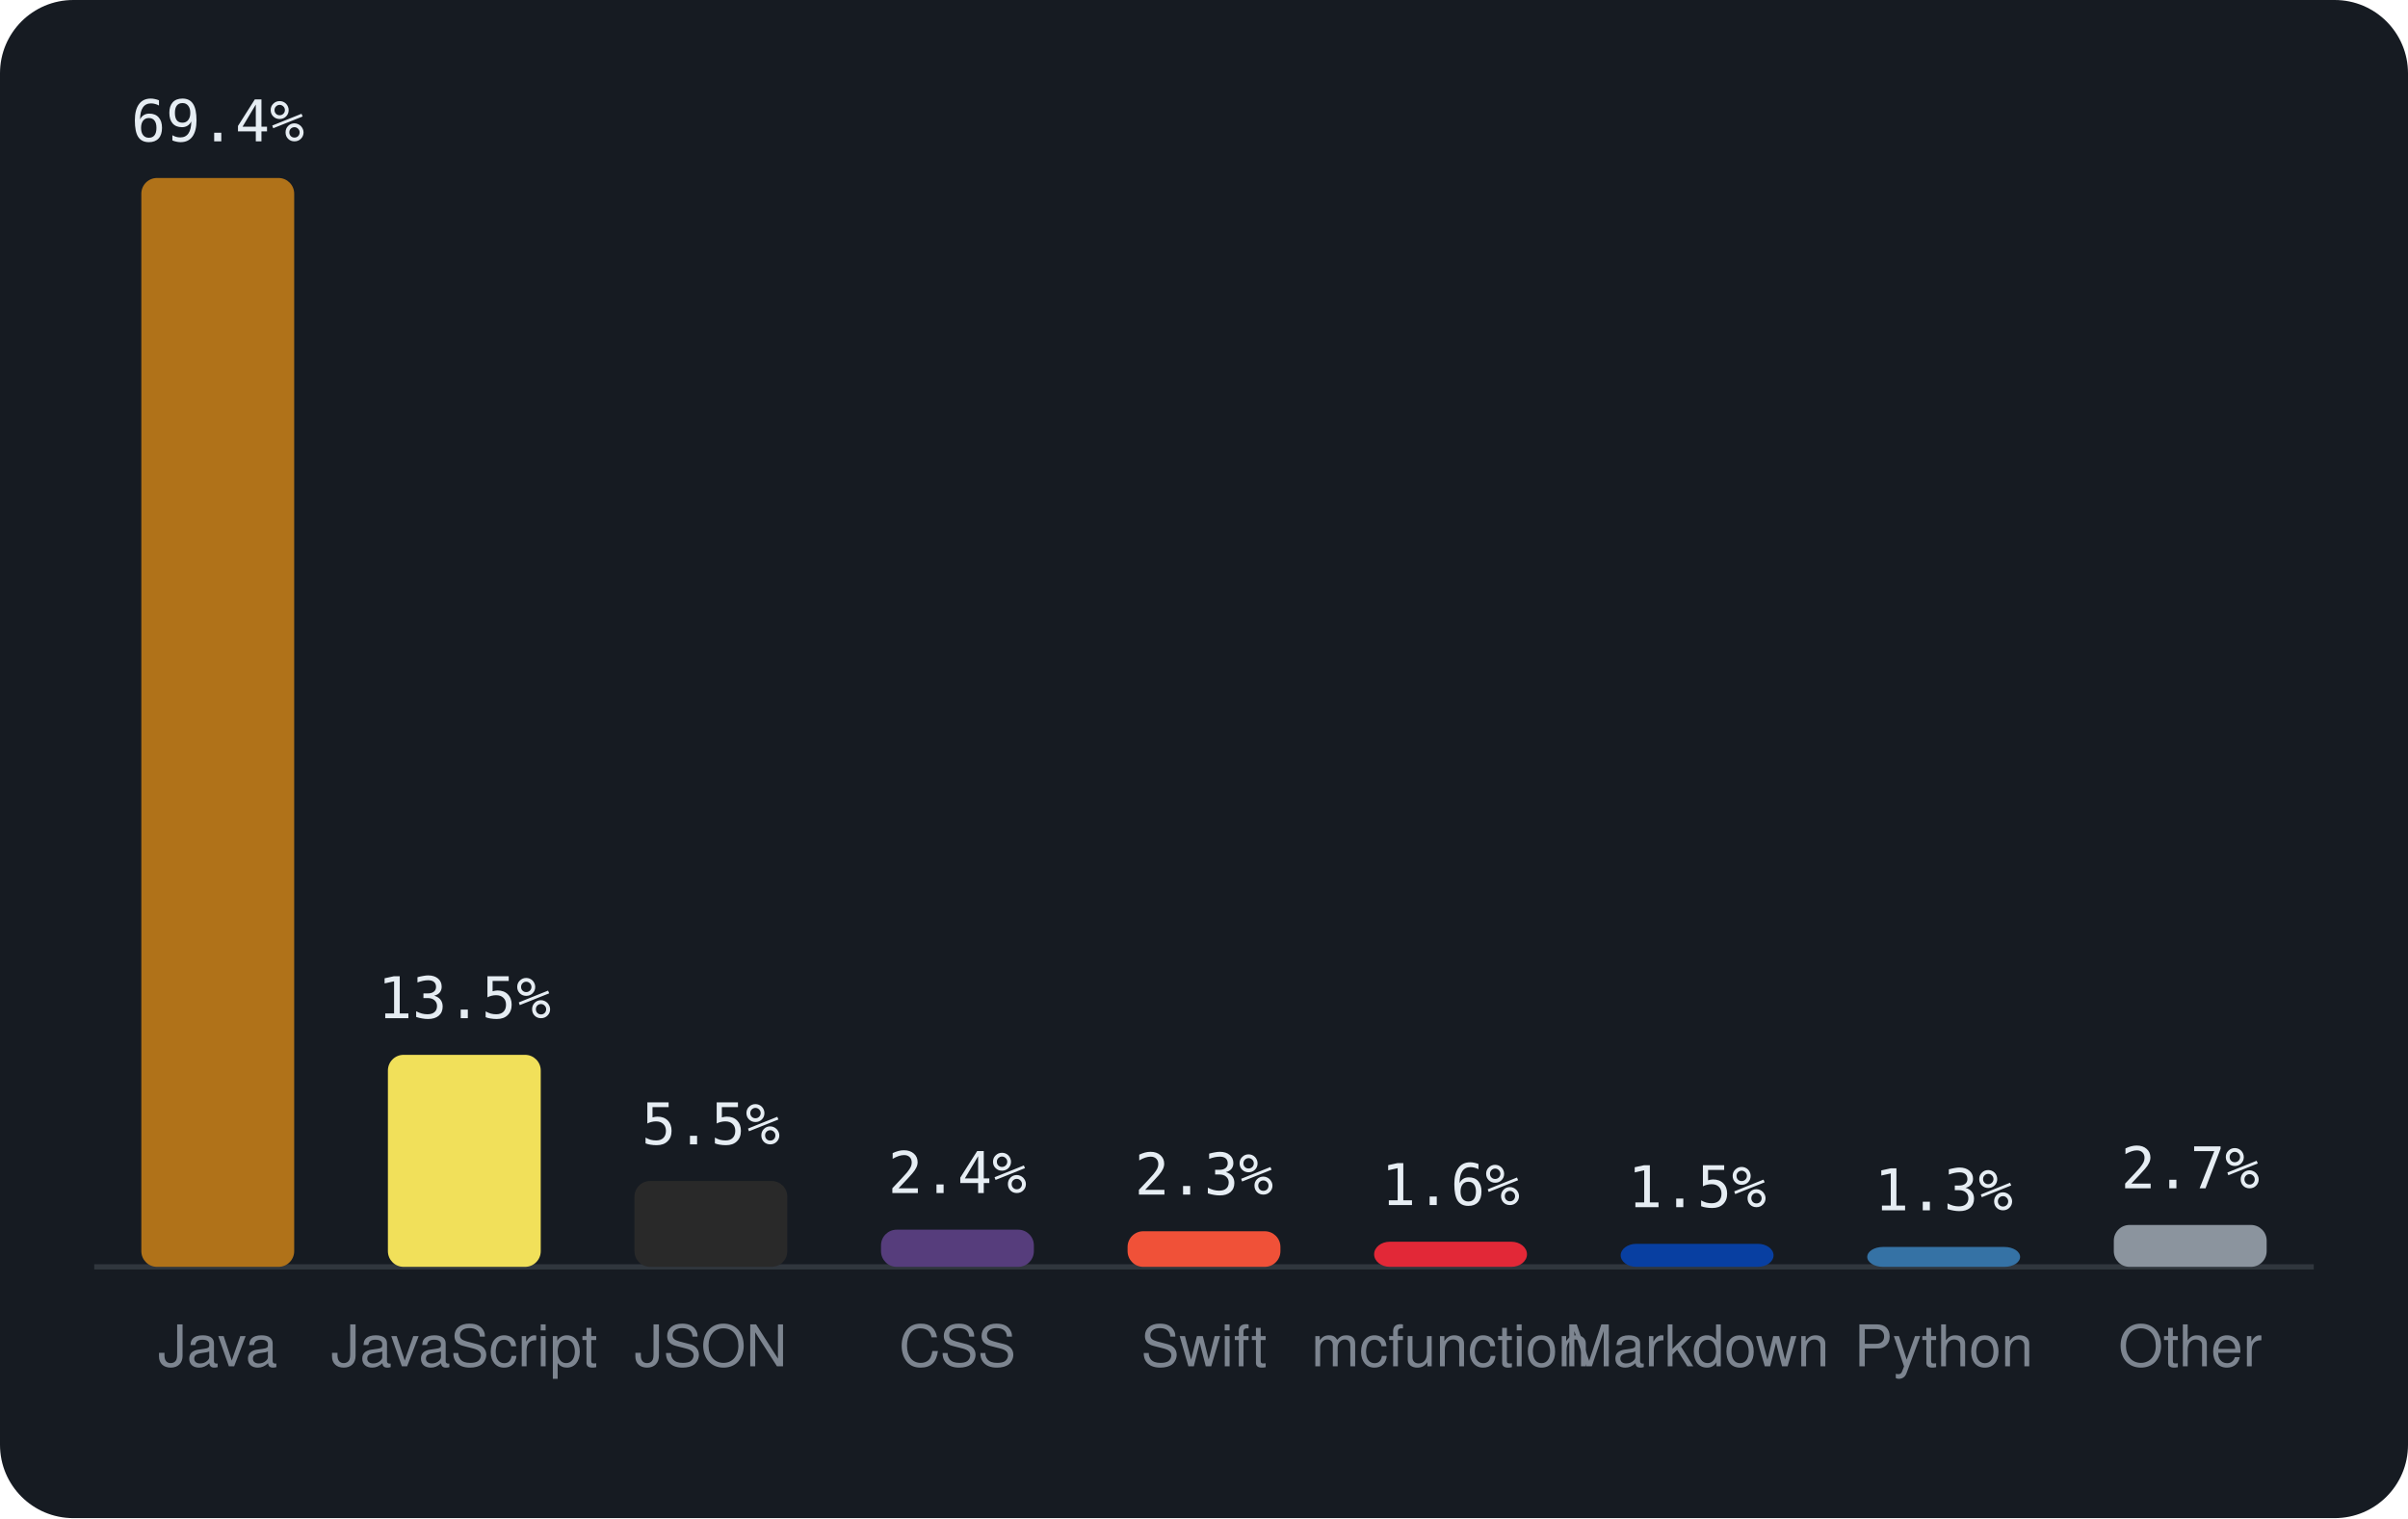
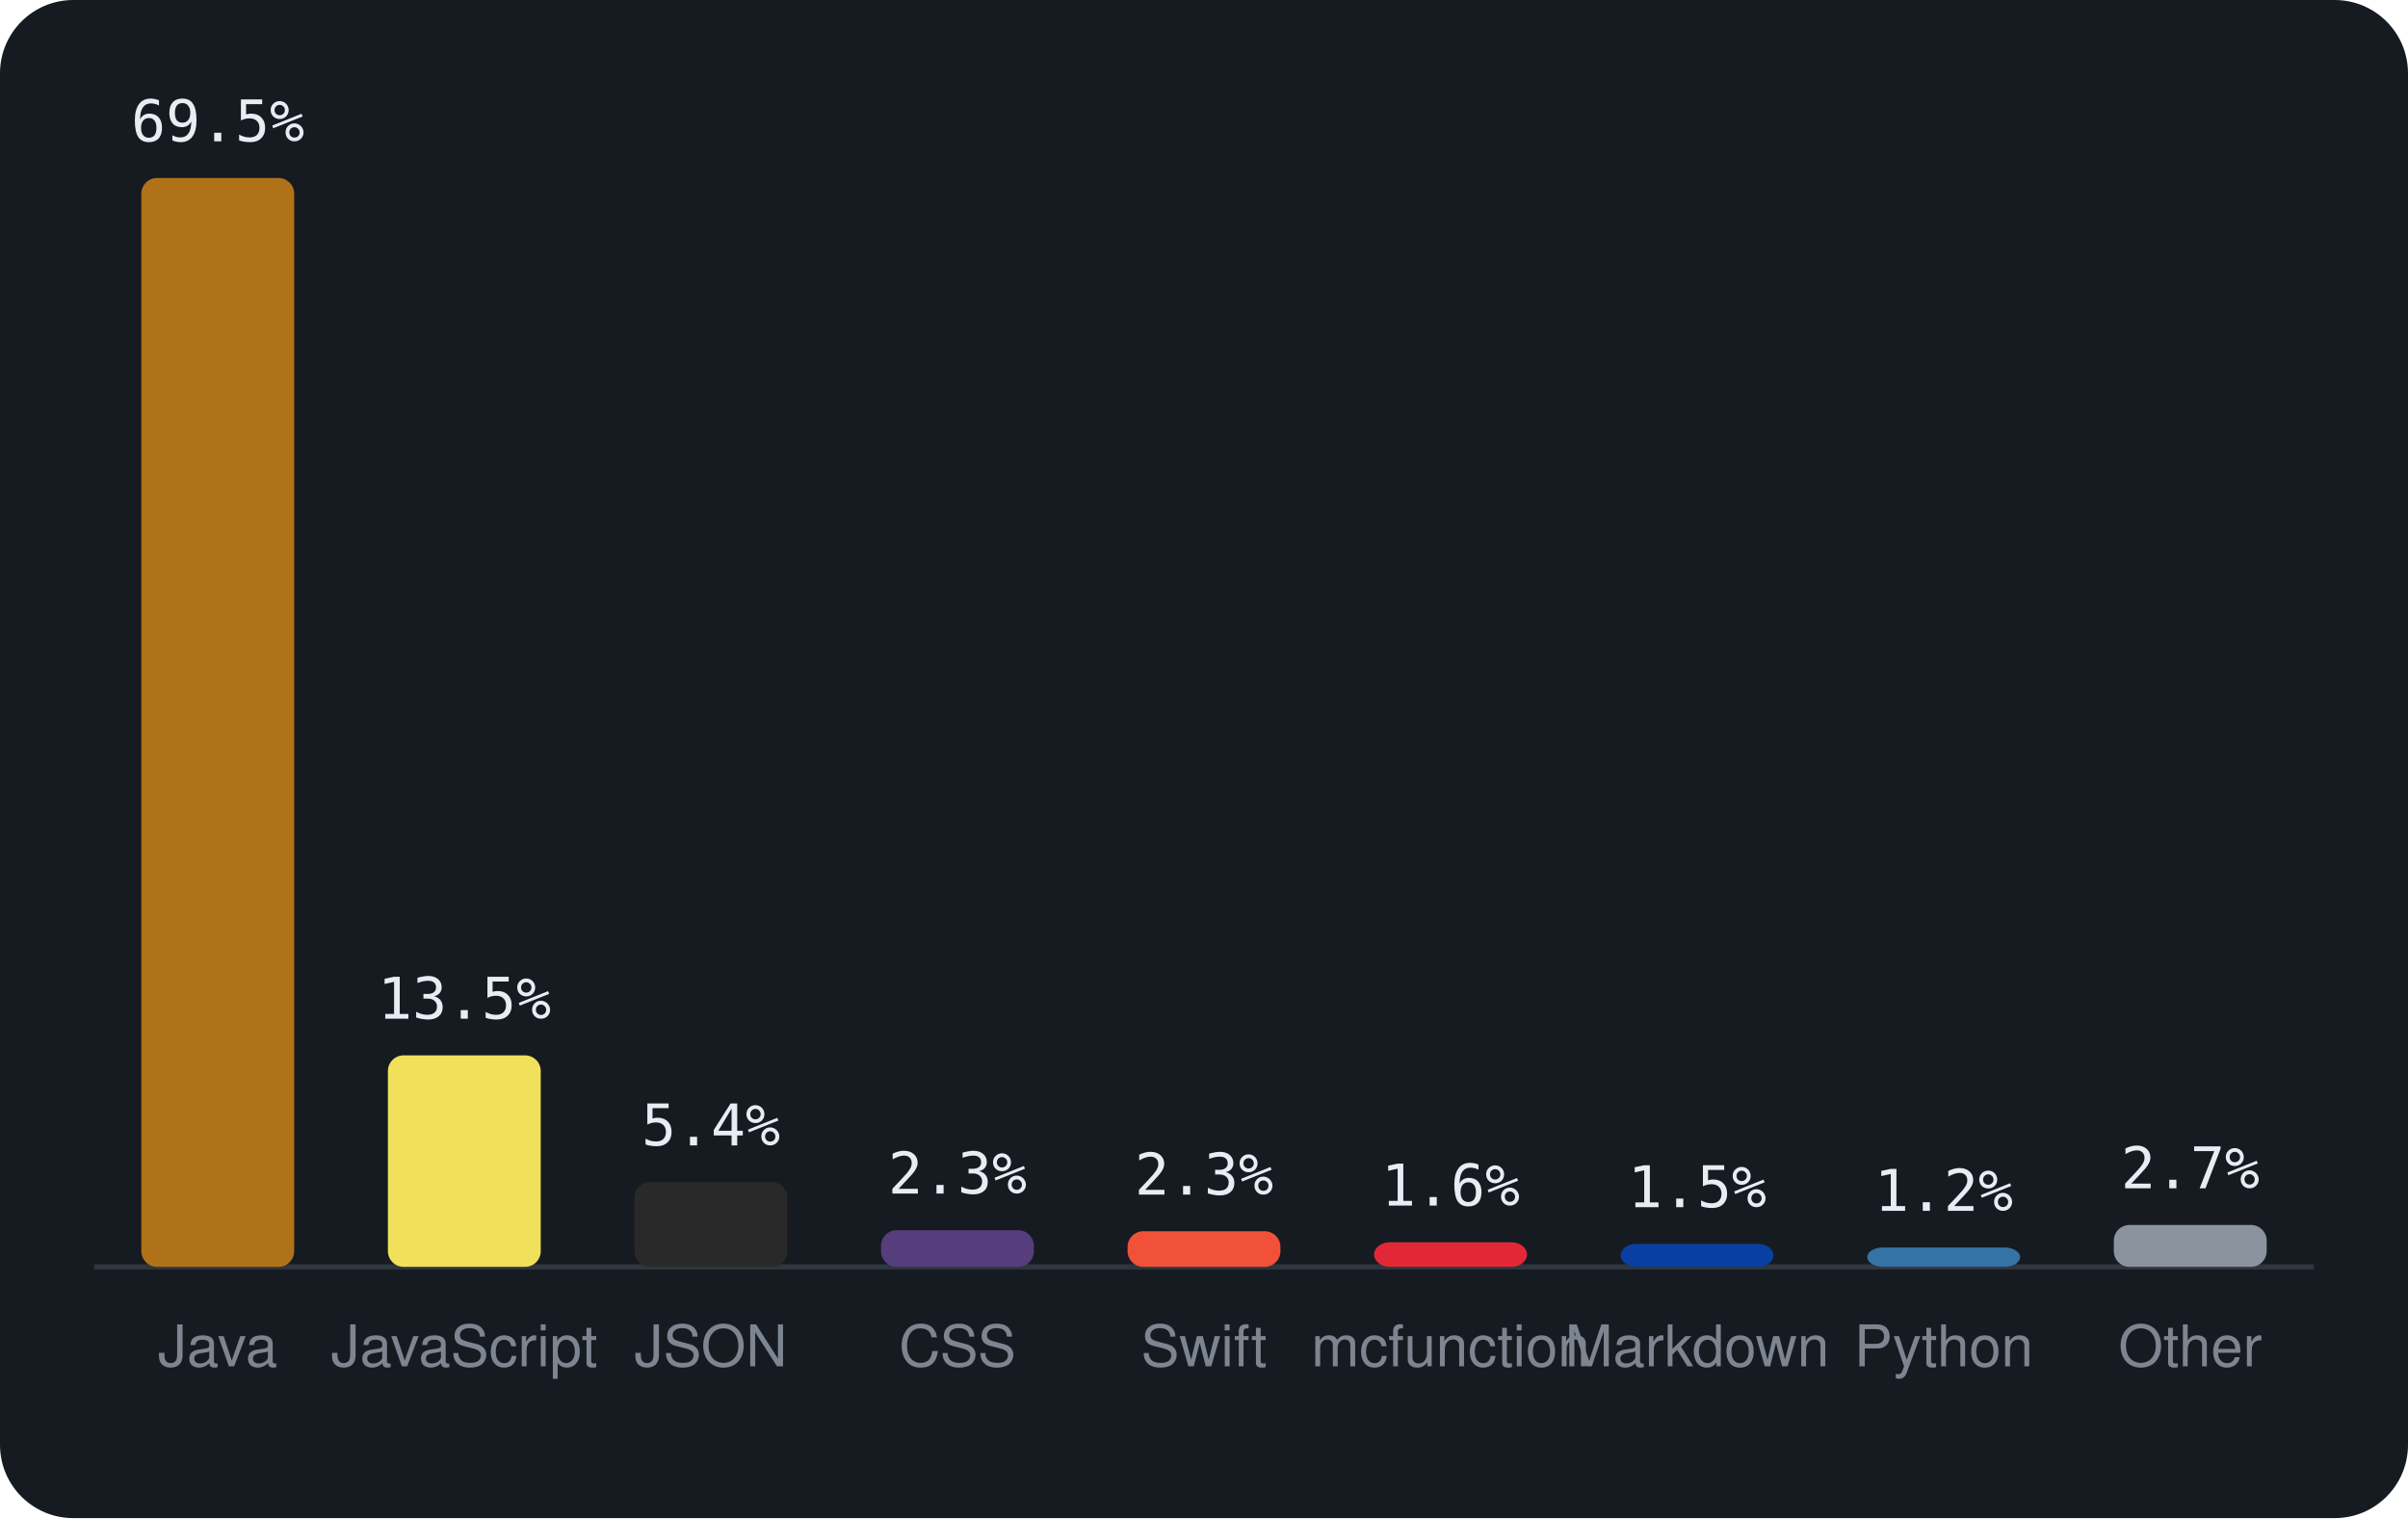
<svg xmlns="http://www.w3.org/2000/svg" viewBox="0 0 460 290" width="460" height="290" font-family="-apple-system,BlinkMacSystemFont,'Segoe UI',Helvetica,Arial,sans-serif">
  <rect width="460" height="290" rx="14" fill="#161b22" />
  <line x1="18" y1="242" x2="442" y2="242" stroke="#30363d" />
  <rect x="27.0" y="34.0" width="29.2" height="208.0" rx="3" fill="#b07219" />
-   <text x="41.6" y="27.0" text-anchor="middle" font-size="11" font-family="monospace" fill="#e6edf3">69.4%</text>
+   <text x="41.6" y="27.0" text-anchor="middle" font-size="11" font-family="monospace" fill="#e6edf3">69.5%</text>
  <text x="41.6" y="261" text-anchor="middle" font-size="11" fill="#7d8590">Java</text>
-   <rect x="74.1" y="201.5" width="29.2" height="40.5" rx="3" fill="#f1e05a" />
-   <text x="88.7" y="194.5" text-anchor="middle" font-size="11" font-family="monospace" fill="#e6edf3">13.5%</text>
+   <rect x="74.1" y="201.6" width="29.2" height="40.4" rx="3" fill="#f1e05a" />
+   <text x="88.7" y="194.6" text-anchor="middle" font-size="11" font-family="monospace" fill="#e6edf3">13.5%</text>
  <text x="88.7" y="261" text-anchor="middle" font-size="11" fill="#7d8590">JavaScript</text>
-   <rect x="121.2" y="225.6" width="29.2" height="16.4" rx="3" fill="#292929" />
-   <text x="135.8" y="218.6" text-anchor="middle" font-size="11" font-family="monospace" fill="#e6edf3">5.5%</text>
+   <rect x="121.2" y="225.8" width="29.2" height="16.2" rx="3" fill="#292929" />
+   <text x="135.8" y="218.8" text-anchor="middle" font-size="11" font-family="monospace" fill="#e6edf3">5.4%</text>
  <text x="135.8" y="261" text-anchor="middle" font-size="11" fill="#7d8590">JSON</text>
-   <rect x="168.3" y="234.9" width="29.2" height="7.1" rx="3" fill="#563d7c" />
-   <text x="182.9" y="227.9" text-anchor="middle" font-size="11" font-family="monospace" fill="#e6edf3">2.4%</text>
+   <rect x="168.3" y="235.0" width="29.2" height="7.0" rx="3" fill="#563d7c" />
+   <text x="182.9" y="228.0" text-anchor="middle" font-size="11" font-family="monospace" fill="#e6edf3">2.3%</text>
  <text x="182.9" y="261" text-anchor="middle" font-size="11" fill="#7d8590">CSS</text>
  <rect x="215.4" y="235.2" width="29.2" height="6.8" rx="3" fill="#F05138" />
  <text x="230.0" y="228.2" text-anchor="middle" font-size="11" font-family="monospace" fill="#e6edf3">2.3%</text>
  <text x="230.0" y="261" text-anchor="middle" font-size="11" fill="#7d8590">Swift</text>
-   <rect x="262.5" y="237.2" width="29.2" height="4.8" rx="3" fill="#E22837" />
-   <text x="277.1" y="230.2" text-anchor="middle" font-size="11" font-family="monospace" fill="#e6edf3">1.6%</text>
+   <rect x="262.5" y="237.3" width="29.2" height="4.7" rx="3" fill="#E22837" />
+   <text x="277.1" y="230.3" text-anchor="middle" font-size="11" font-family="monospace" fill="#e6edf3">1.6%</text>
  <text x="277.1" y="261" text-anchor="middle" font-size="11" fill="#7d8590">mcfunction</text>
  <rect x="309.6" y="237.6" width="29.2" height="4.4" rx="3" fill="#083fa1" />
  <text x="324.2" y="230.6" text-anchor="middle" font-size="11" font-family="monospace" fill="#e6edf3">1.5%</text>
  <text x="324.2" y="261" text-anchor="middle" font-size="11" fill="#7d8590">Markdown</text>
-   <rect x="356.7" y="238.2" width="29.2" height="3.8" rx="3" fill="#3572A5" />
-   <text x="371.3" y="231.2" text-anchor="middle" font-size="11" font-family="monospace" fill="#e6edf3">1.3%</text>
+   <rect x="356.7" y="238.3" width="29.2" height="3.7" rx="3" fill="#3572A5" />
+   <text x="371.3" y="231.3" text-anchor="middle" font-size="11" font-family="monospace" fill="#e6edf3">1.2%</text>
  <text x="371.3" y="261" text-anchor="middle" font-size="11" fill="#7d8590">Python</text>
  <rect x="403.8" y="234.0" width="29.2" height="8.0" rx="3" fill="#8b949e" />
  <text x="418.4" y="227.0" text-anchor="middle" font-size="11" font-family="monospace" fill="#e6edf3">2.7%</text>
  <text x="418.4" y="261" text-anchor="middle" font-size="11" fill="#7d8590">Other</text>
</svg>
